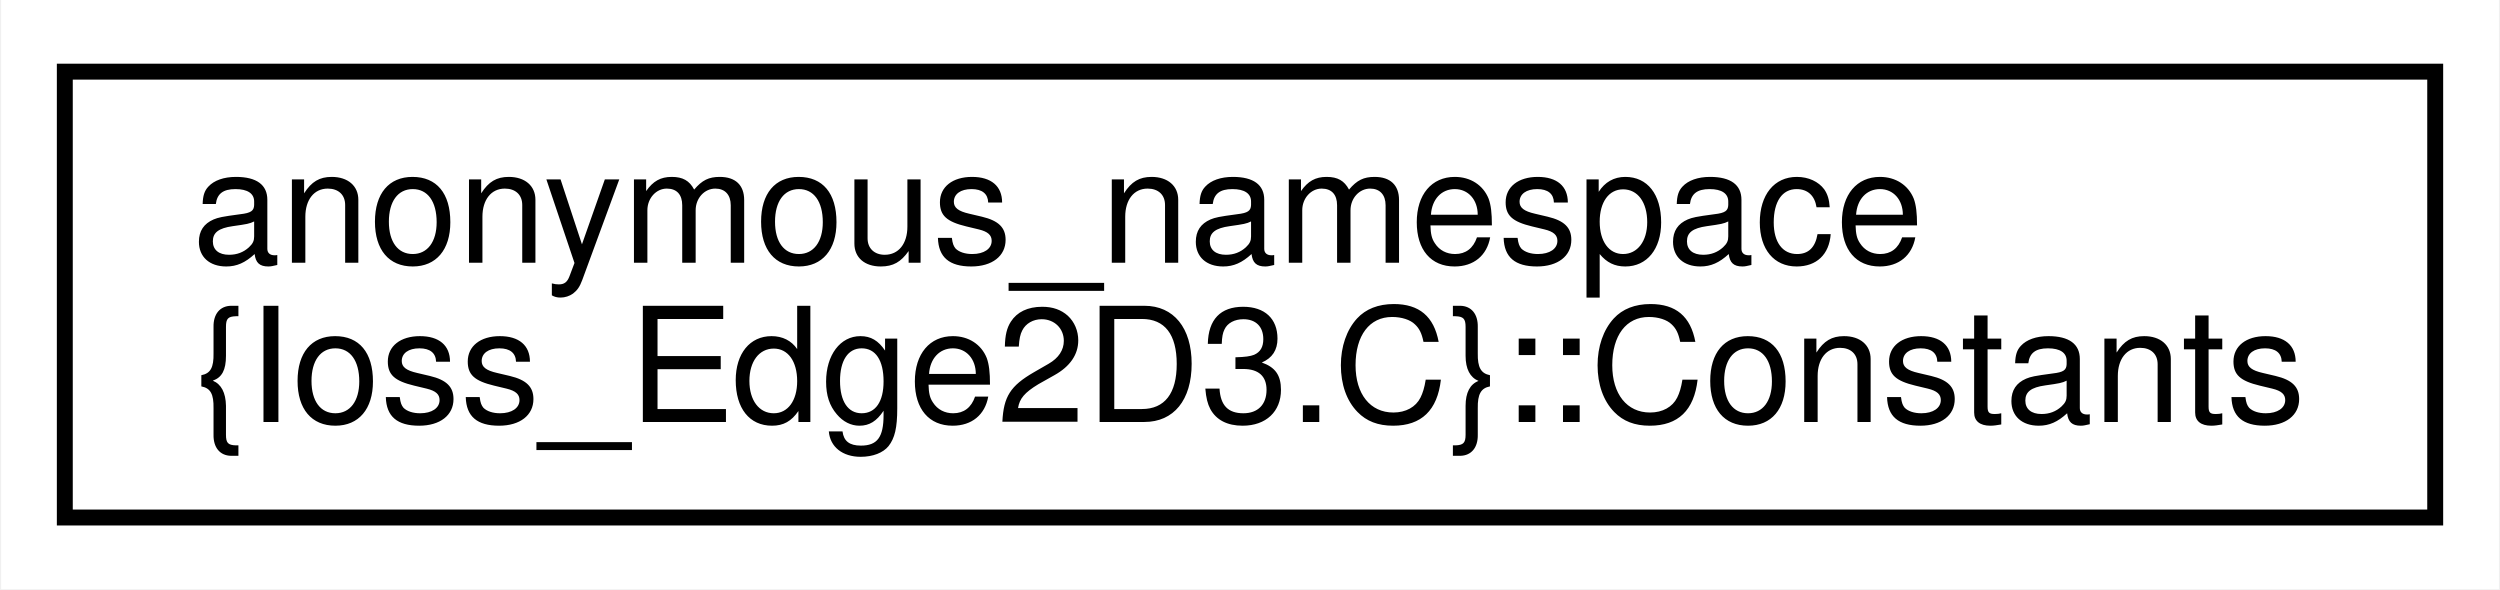
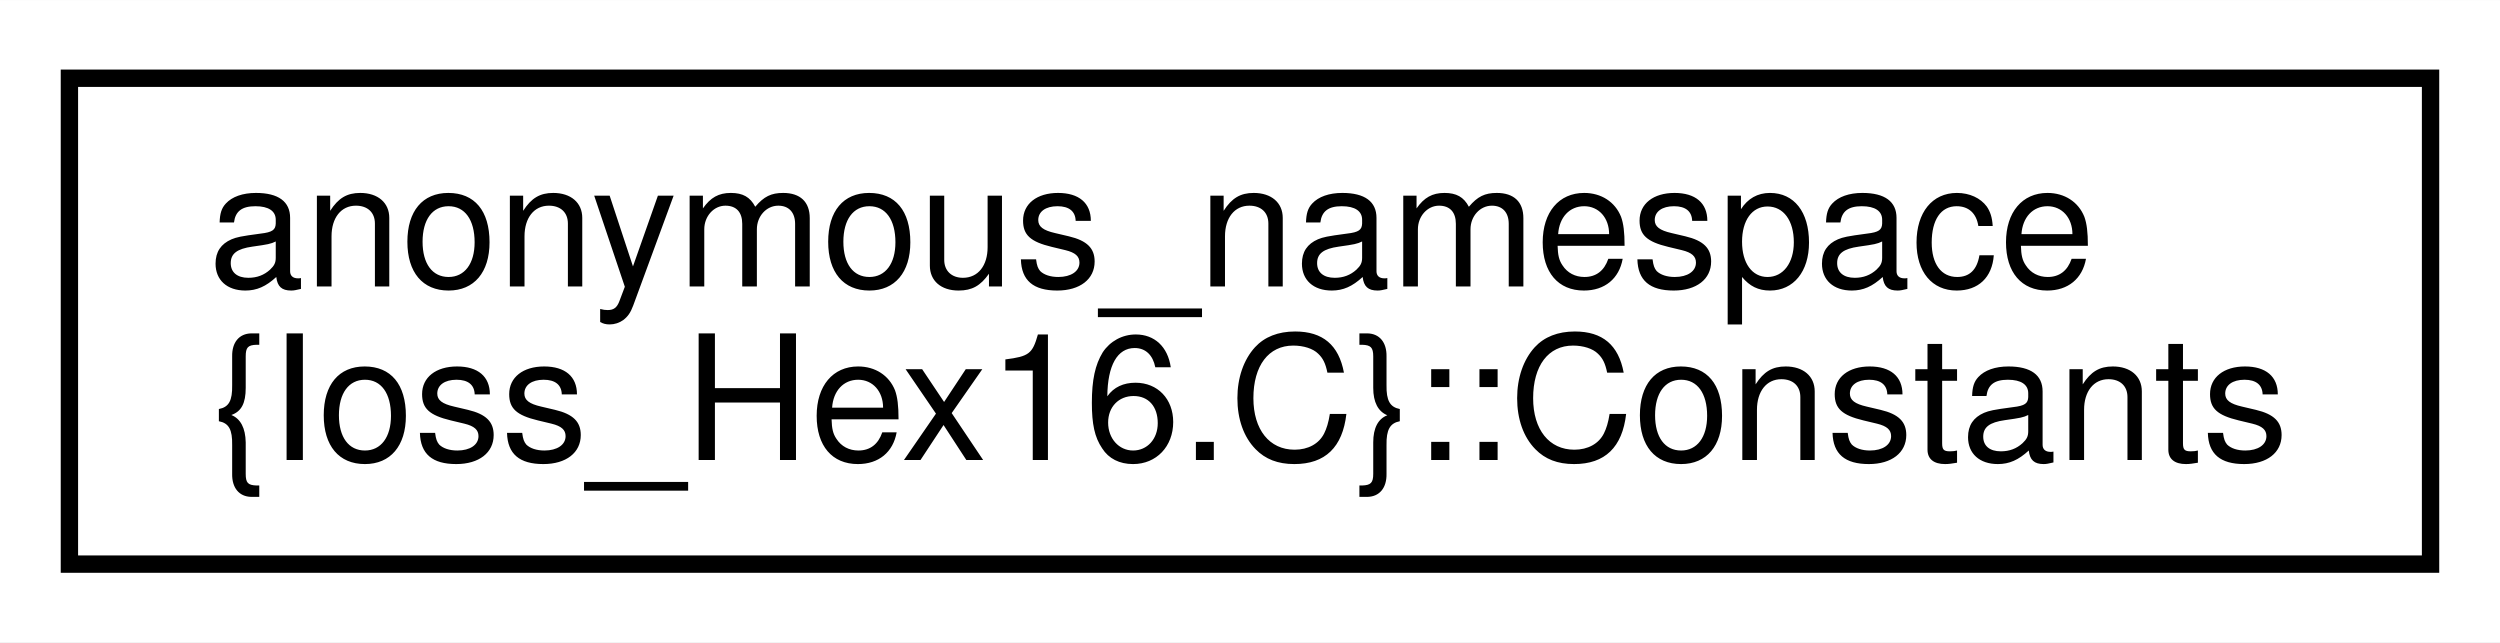
- <svg xmlns="http://www.w3.org/2000/svg" xmlns:xlink="http://www.w3.org/1999/xlink" width="157pt" height="37pt" viewBox="0.00 0.00 156.86 37.00">
+ <svg xmlns="http://www.w3.org/2000/svg" xmlns:xlink="http://www.w3.org/1999/xlink" width="144pt" height="37pt" viewBox="0.00 0.00 144.07 37.00">
  <g id="graph0" class="graph" transform="scale(1 1) rotate(0) translate(4 33)">
-     <polygon fill="#ffffff" stroke="transparent" points="-4,4 -4,-33 152.861,-33 152.861,4 -4,4" />
+     <polygon fill="#ffffff" stroke="transparent" points="-4,4 -4,-33 140.068,-33 140.068,4 -4,4" />
    <g id="node1" class="node">
      <g id="a_node1">
-         <a xlink:href="structanonymous__namespace_02Ioss__Edge2D3_8C_03_1_1Constants.html" target="_top" xlink:title=" ">
-           <polygon fill="#ffffff" stroke="#000000" points="0,-.5 0,-28.5 148.861,-28.5 148.861,-.5 0,-.5" />
+         <a xlink:href="structanonymous__namespace_02Ioss__Hex16_8C_03_1_1Constants.html" target="_top" xlink:title=" ">
+           <polygon fill="#ffffff" stroke="#000000" points="0,-.5 0,-28.5 136.068,-28.5 136.068,-.5 0,-.5" />
          <text text-anchor="start" x="8" y="-16.5" font-family="Helvetica,sans-Serif" font-size="10.00" fill="#000000">anonymous_namespace</text>
-           <text text-anchor="middle" x="74.431" y="-6.5" font-family="Helvetica,sans-Serif" font-size="10.00" fill="#000000">{Ioss_Edge2D3.C}::Constants</text>
+           <text text-anchor="middle" x="68.034" y="-6.5" font-family="Helvetica,sans-Serif" font-size="10.00" fill="#000000">{Ioss_Hex16.C}::Constants</text>
        </a>
      </g>
    </g>
  </g>
</svg>
